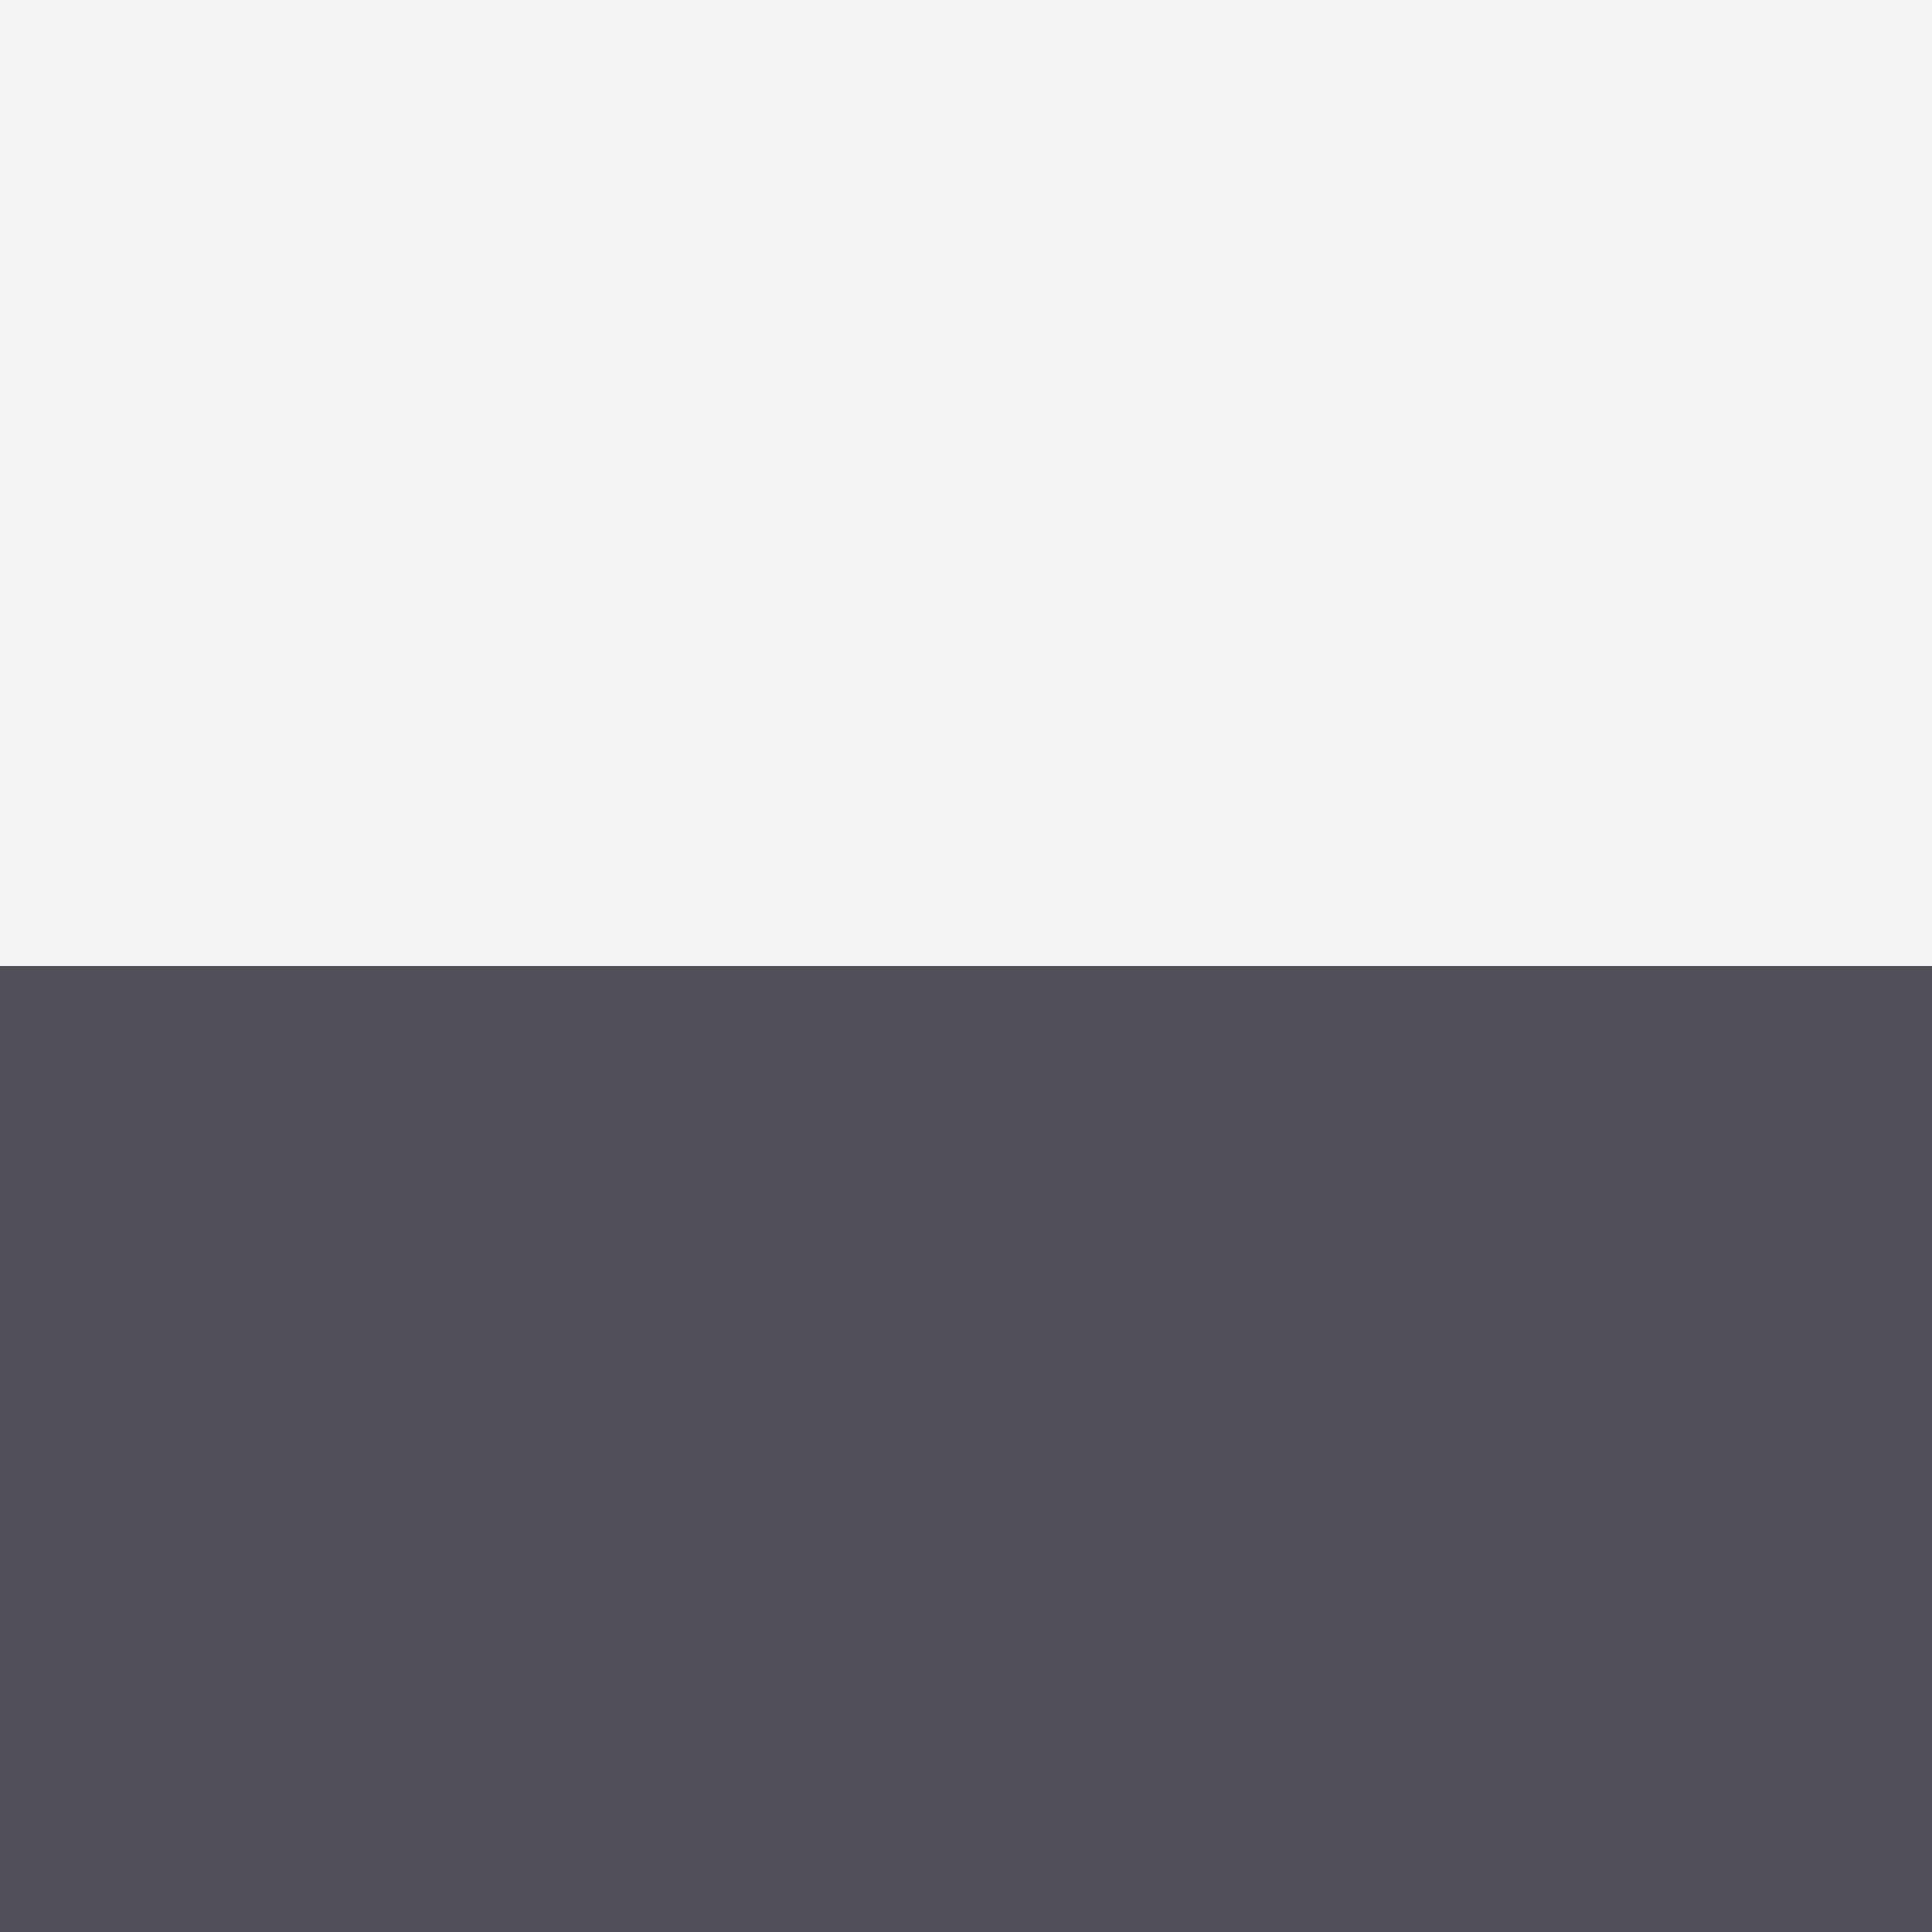
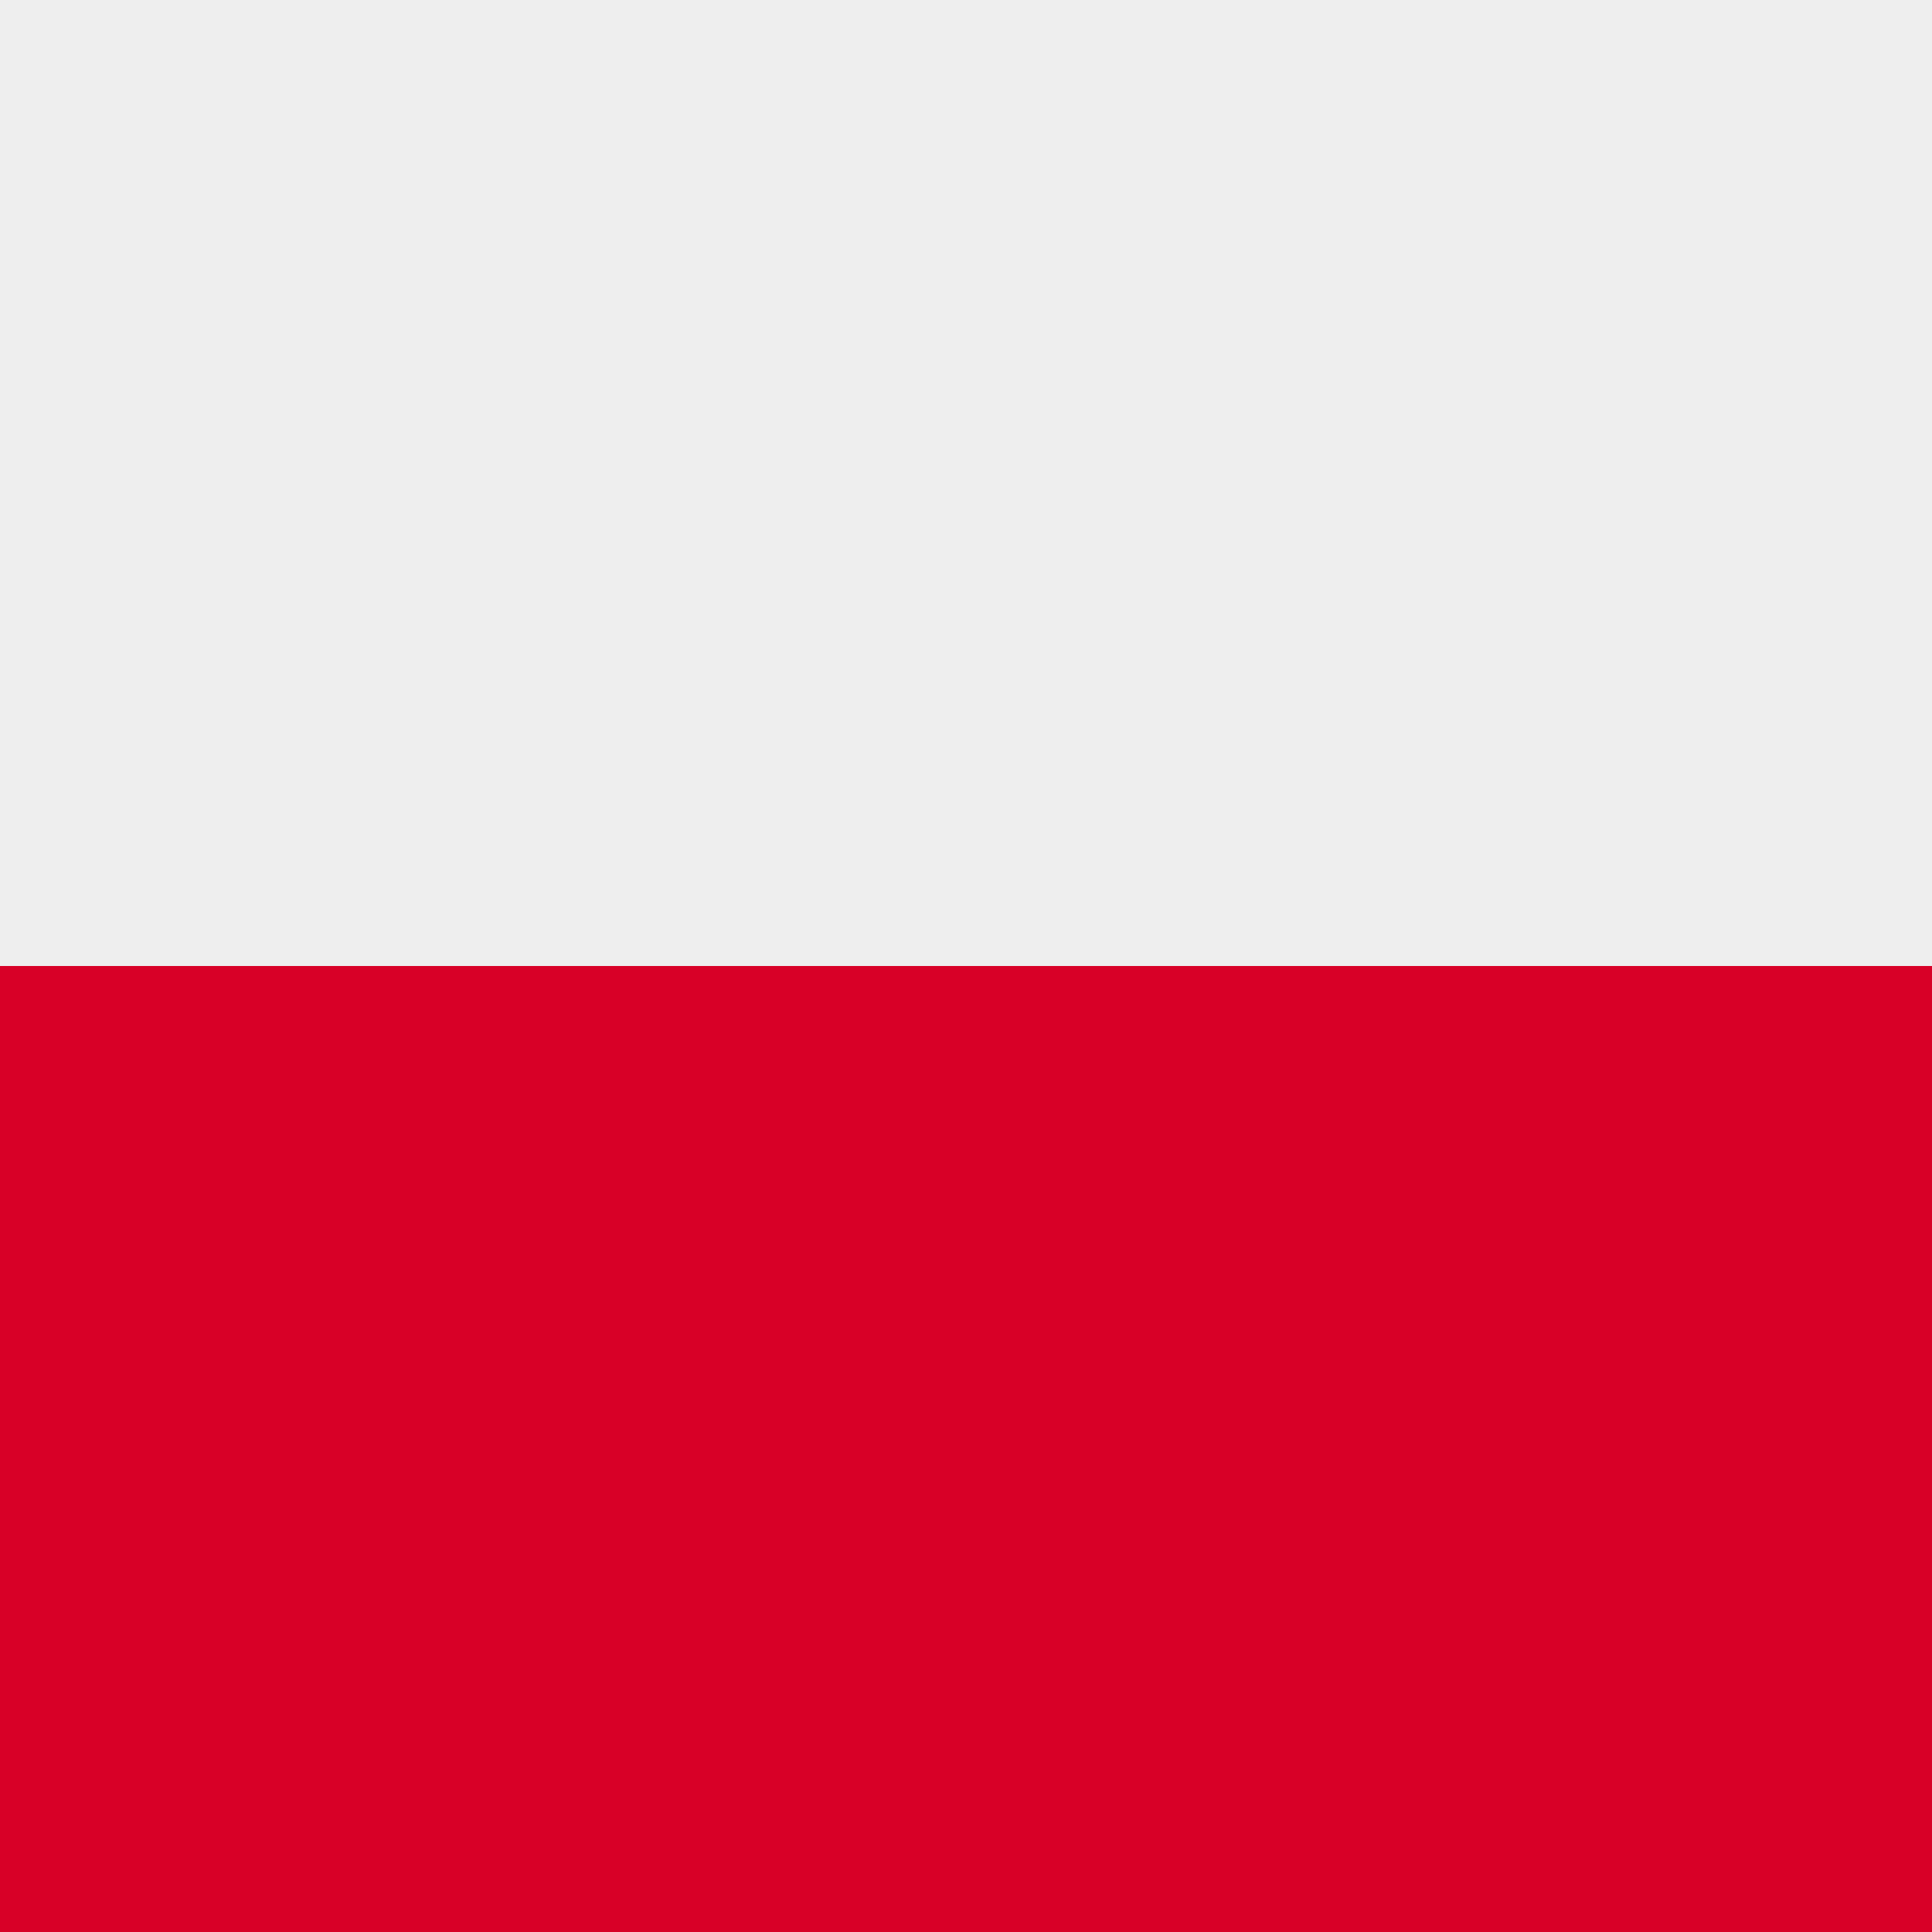
<svg xmlns="http://www.w3.org/2000/svg" viewBox="0 0 32 32">
-   <rect width="32" height="32" fill="#505058" />
-   <rect width="32" height="16" fill="#f4f4f5" />
+   <rect width="32" height="32" fill="#d80027" />
+   <rect width="32" height="16" fill="#eeeeee" />
</svg>
